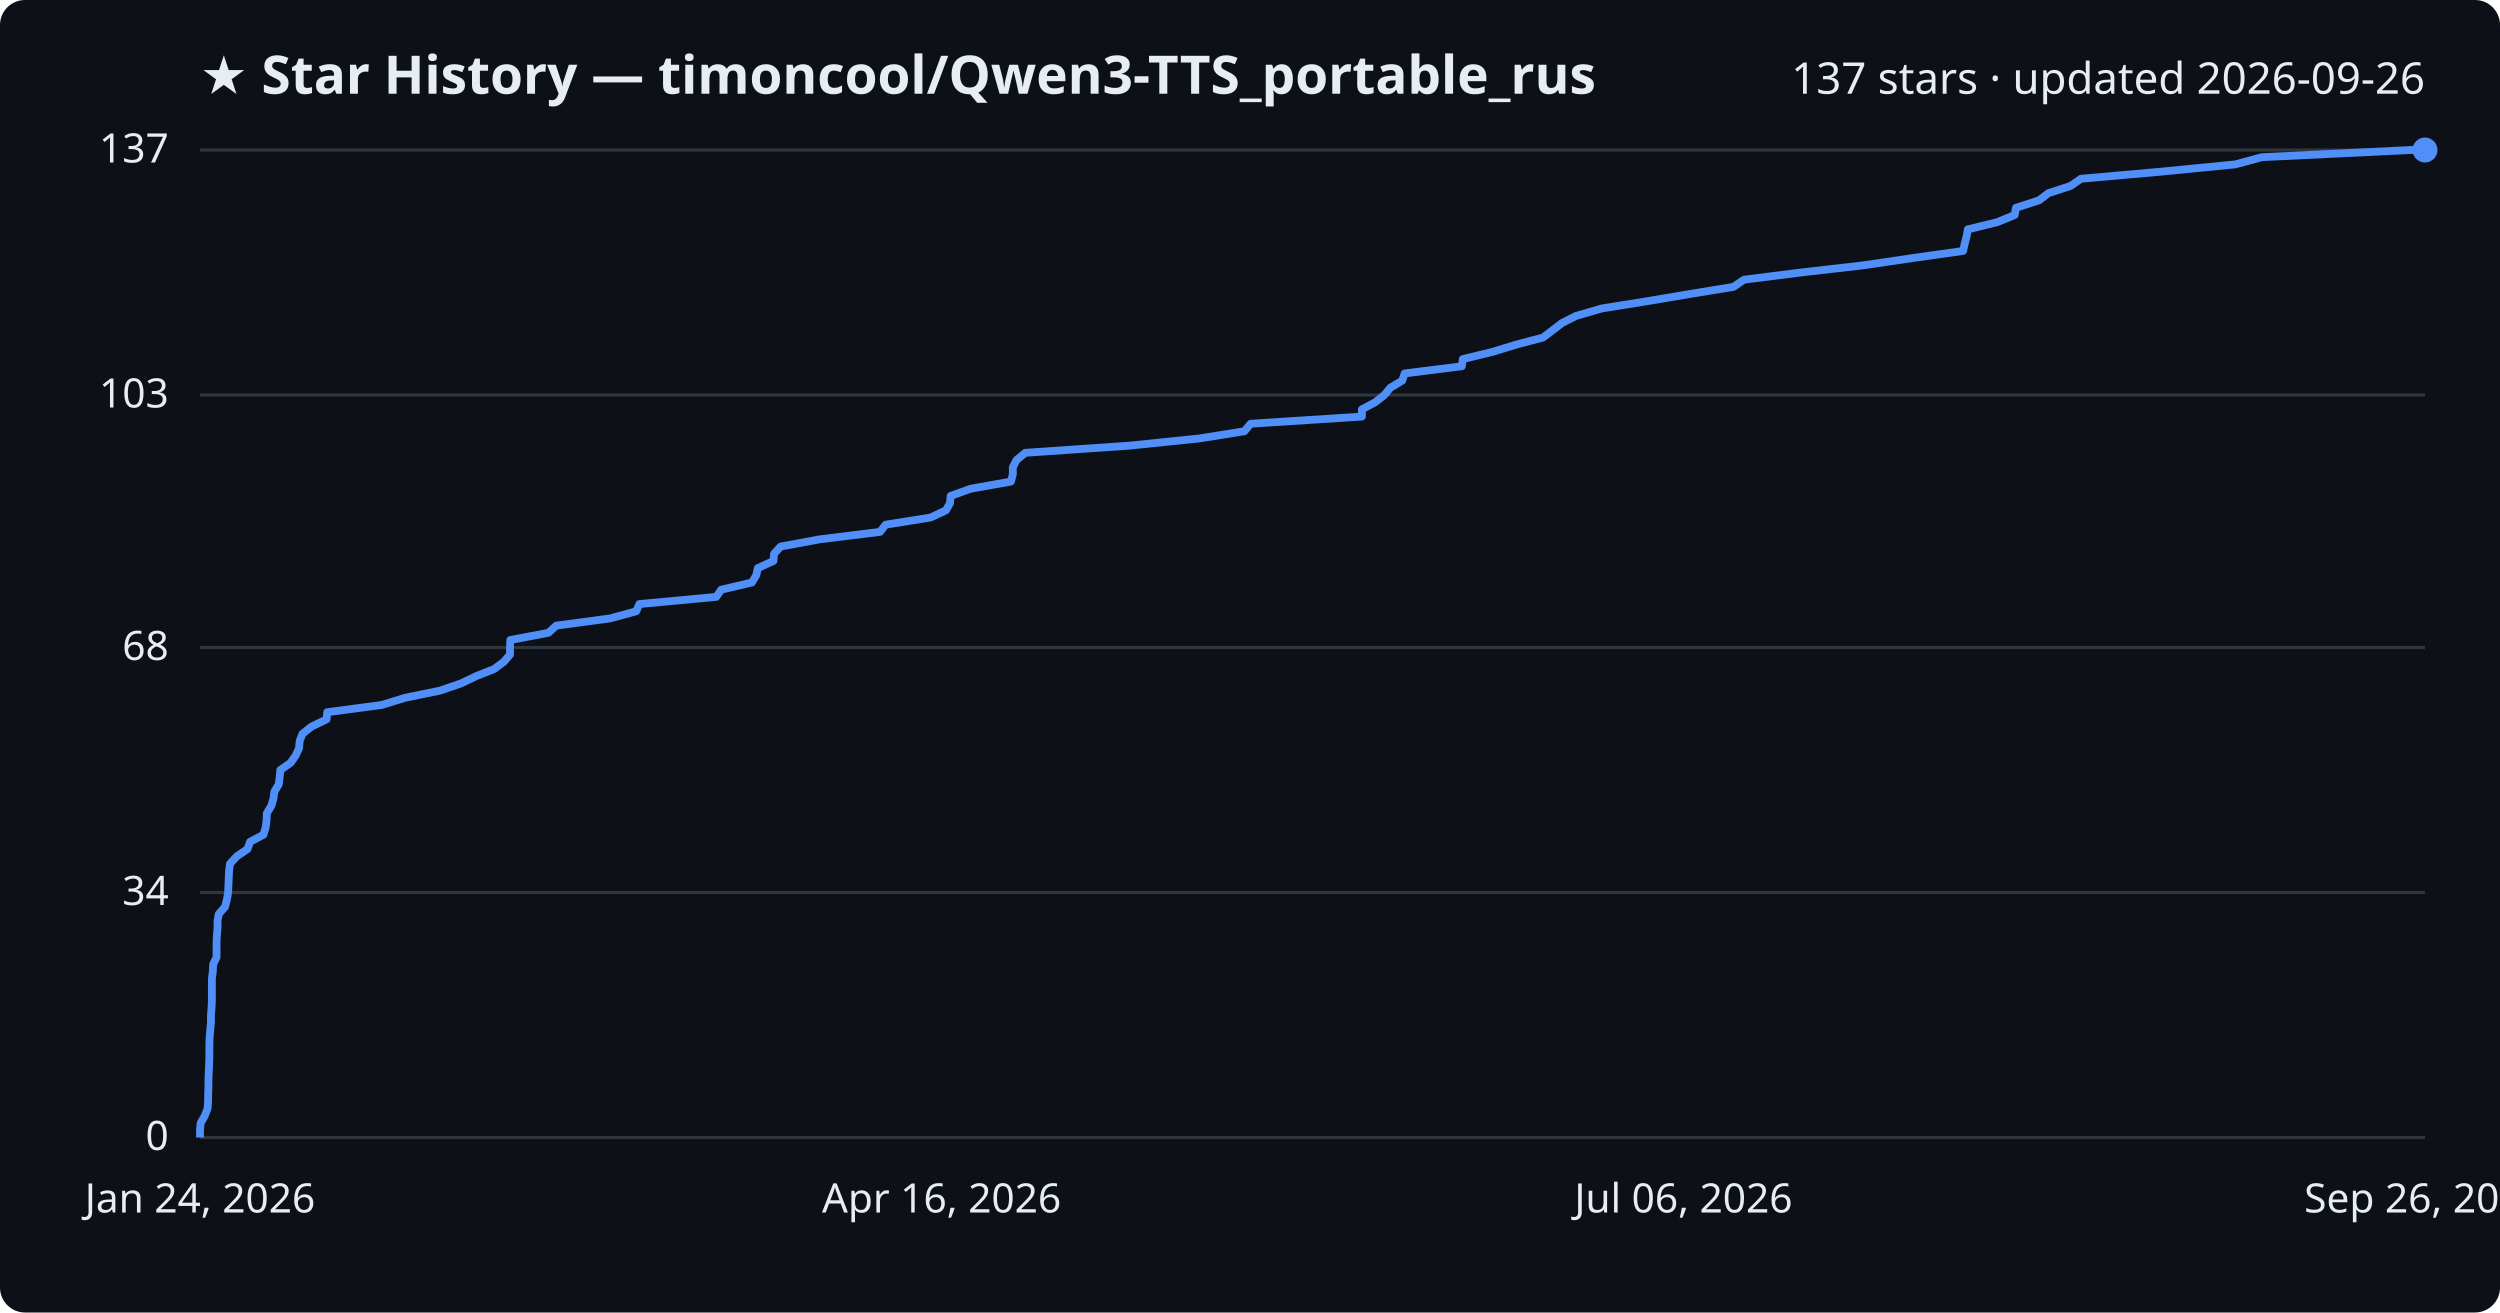
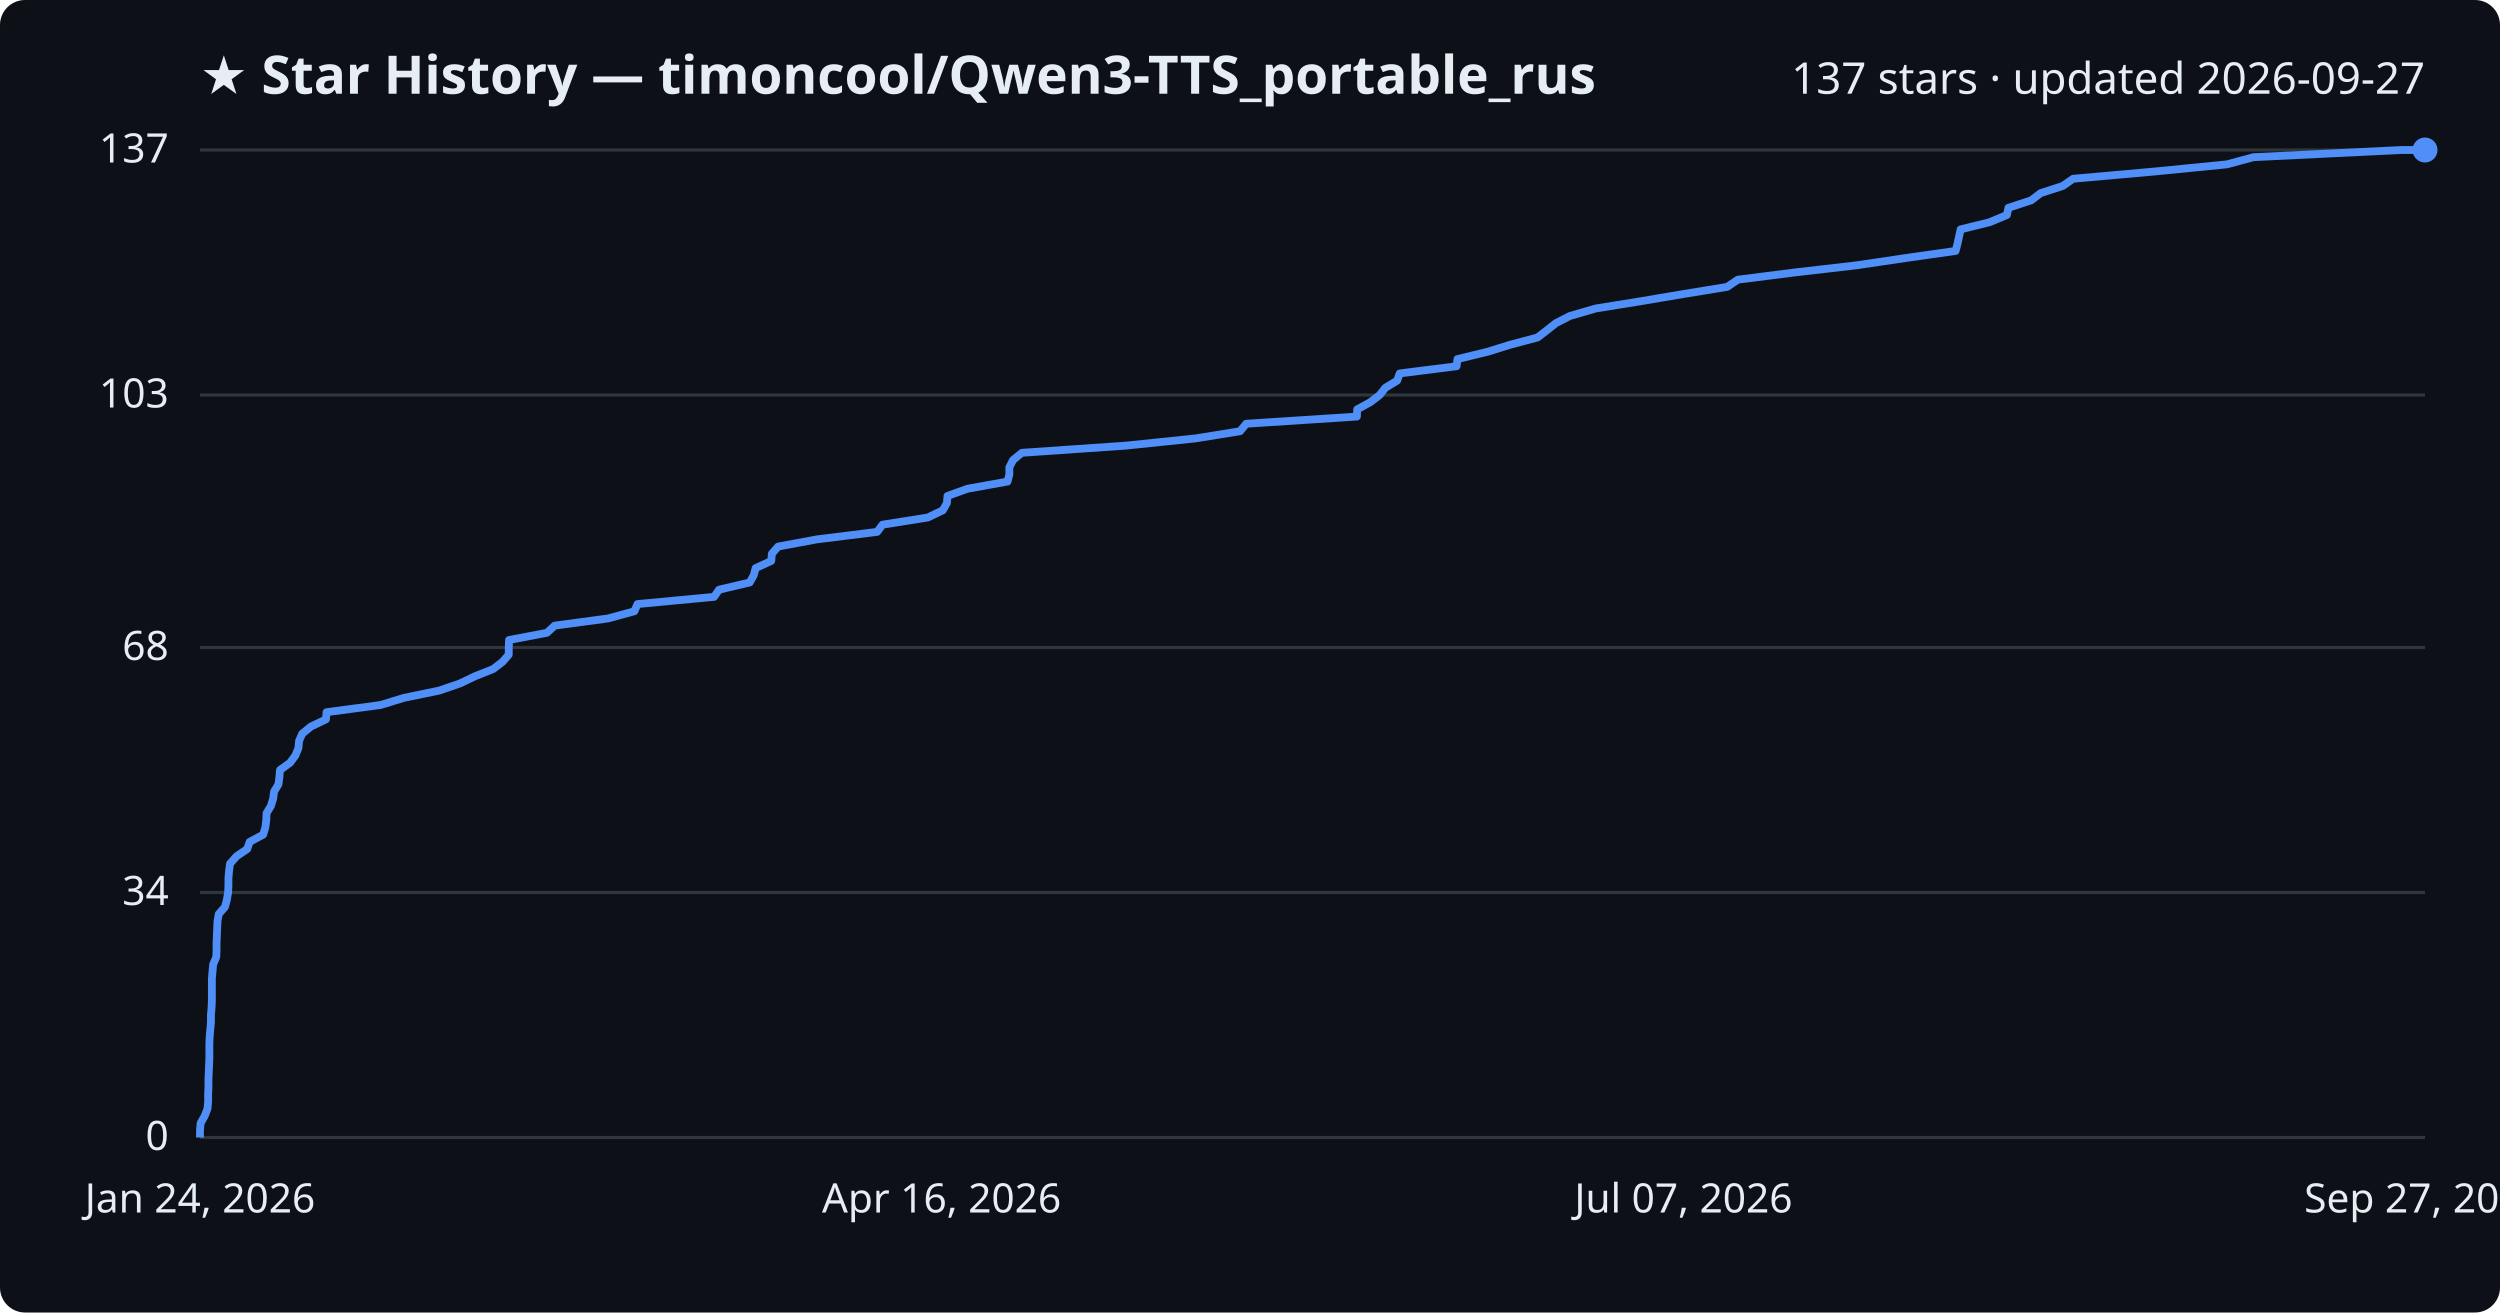
<svg xmlns="http://www.w3.org/2000/svg" viewBox="0 0 800 420" font-family="Segoe UI, sans-serif">
  <rect width="800" height="420" fill="#0d1117" rx="8" />
  <text x="64" y="30" fill="#e6edf3" font-size="17" font-weight="700">★ Star History — timoncool/Qwen3-TTS_portable_rus</text>
-   <text x="776" y="30" fill="#e6edf3" font-size="14" text-anchor="end">137 stars · updated 2026-09-26</text>
+   <text x="776" y="30" fill="#e6edf3" font-size="14" text-anchor="end">137 stars · updated 2026-09-27</text>
  <line x1="64" y1="364.0" x2="776" y2="364.0" stroke="#30363d" stroke-width="1" />
  <text x="54" y="368.0" fill="#e6edf3" font-size="13" text-anchor="end">0</text>
  <line x1="64" y1="285.6" x2="776" y2="285.6" stroke="#30363d" stroke-width="1" />
  <text x="54" y="289.6" fill="#e6edf3" font-size="13" text-anchor="end">34</text>
  <line x1="64" y1="207.2" x2="776" y2="207.2" stroke="#30363d" stroke-width="1" />
  <text x="54" y="211.2" fill="#e6edf3" font-size="13" text-anchor="end">68</text>
  <line x1="64" y1="126.4" x2="776" y2="126.4" stroke="#30363d" stroke-width="1" />
  <text x="54" y="130.4" fill="#e6edf3" font-size="13" text-anchor="end">103</text>
  <line x1="64" y1="48.0" x2="776" y2="48.0" stroke="#30363d" stroke-width="1" />
  <text x="54" y="52.0" fill="#e6edf3" font-size="13" text-anchor="end">137</text>
-   <path d="M64.0,364.0 L64.0,361.7 L64.2,359.4 L65.5,357.1 L66.4,354.8 L66.6,352.5 L66.6,350.2 L66.7,347.9 L66.7,345.5 L66.8,343.2 L66.9,340.9 L67.0,338.6 L67.0,336.3 L67.0,334.0 L67.1,331.7 L67.3,329.4 L67.5,327.1 L67.5,324.8 L67.7,322.5 L67.8,320.2 L67.8,317.9 L67.8,315.6 L67.8,313.3 L68.1,310.9 L68.2,308.6 L69.3,306.3 L69.3,304.0 L69.3,301.7 L69.4,299.4 L69.6,297.1 L69.6,294.8 L70.0,292.5 L72.0,290.2 L72.6,287.9 L73.0,285.6 L73.1,283.3 L73.2,281.0 L73.3,278.7 L73.6,276.4 L75.8,274.0 L79.2,271.7 L80.0,269.4 L84.3,267.1 L85.0,264.8 L85.3,262.5 L85.4,260.2 L86.8,257.9 L87.5,255.6 L87.8,253.3 L89.2,251.0 L89.5,248.7 L89.7,246.4 L93.0,244.1 L94.6,241.8 L95.7,239.4 L95.9,237.1 L96.8,234.8 L99.7,232.5 L104.5,230.2 L104.7,227.9 L122.1,225.6 L129.6,223.3 L140.8,221.0 L147.5,218.7 L152.3,216.4 L158.1,214.1 L161.2,211.8 L163.2,209.5 L163.2,207.2 L163.3,204.8 L175.5,202.5 L178.0,200.2 L195.2,197.9 L203.6,195.6 L204.6,193.3 L229.2,191.0 L230.8,188.7 L240.6,186.4 L242.0,184.1 L242.5,181.8 L247.5,179.5 L247.7,177.2 L249.8,174.9 L262.2,172.6 L281.6,170.2 L283.4,167.9 L297.8,165.6 L302.7,163.3 L304.0,161.0 L304.2,158.7 L310.6,156.4 L323.5,154.1 L324.1,151.8 L324.1,149.5 L325.3,147.2 L328.1,144.9 L361.5,142.6 L383.8,140.3 L398.2,138.0 L400.2,135.6 L435.8,133.3 L435.8,131.0 L440.1,128.7 L443.0,126.4 L444.9,124.1 L448.7,121.8 L449.5,119.5 L467.8,117.2 L468.1,114.9 L477.6,112.6 L485.1,110.3 L493.8,108.0 L496.8,105.7 L499.8,103.4 L504.3,101.1 L512.6,98.7 L527.0,96.4 L540.6,94.1 L554.7,91.8 L558.1,89.5 L576.3,87.2 L596.3,84.9 L611.9,82.6 L628.2,80.3 L628.7,78.0 L629.3,75.7 L629.7,73.4 L639.1,71.1 L644.7,68.8 L645.1,66.5 L652.5,64.1 L655.5,61.8 L662.6,59.5 L665.9,57.2 L691.9,54.9 L715.3,52.6 L723.8,50.3 L771.4,48.0 L776.0,48.0" fill="none" stroke="#4f8ff7" stroke-width="2.5" stroke-linejoin="round" />
+   <path d="M64.0,364.0 L64.0,361.7 L64.2,359.4 L65.5,357.1 L66.4,354.8 L66.6,352.5 L66.6,350.2 L66.7,347.9 L66.7,345.5 L66.8,343.2 L66.9,340.9 L67.0,338.6 L67.0,336.3 L67.0,334.0 L67.1,331.7 L67.3,329.4 L67.5,327.1 L67.5,324.8 L67.7,322.5 L67.8,320.2 L67.8,317.9 L67.8,315.6 L67.8,313.3 L68.0,310.9 L68.2,308.6 L69.2,306.3 L69.3,304.0 L69.3,301.7 L69.4,299.4 L69.5,297.1 L69.6,294.8 L70.0,292.5 L72.0,290.2 L72.6,287.9 L73.0,285.6 L73.1,283.3 L73.1,281.0 L73.3,278.7 L73.6,276.4 L75.7,274.0 L79.1,271.7 L79.9,269.4 L84.2,267.1 L84.9,264.8 L85.2,262.5 L85.3,260.2 L86.7,257.9 L87.4,255.6 L87.7,253.3 L89.1,251.0 L89.4,248.7 L89.6,246.4 L92.8,244.1 L94.5,241.8 L95.5,239.4 L95.7,237.1 L96.7,234.8 L99.5,232.5 L104.3,230.2 L104.5,227.9 L121.8,225.6 L129.3,223.3 L140.5,221.0 L147.2,218.7 L152.0,216.4 L157.8,214.1 L160.8,211.8 L162.8,209.5 L162.8,207.2 L162.9,204.8 L175.0,202.5 L177.5,200.2 L194.6,197.9 L203.0,195.6 L204.0,193.3 L228.5,191.0 L230.1,188.7 L239.9,186.4 L241.2,184.1 L241.8,181.8 L246.8,179.5 L247.0,177.2 L249.0,174.9 L261.4,172.6 L280.7,170.2 L282.4,167.9 L296.9,165.6 L301.7,163.3 L303.0,161.0 L303.2,158.7 L309.6,156.4 L322.4,154.1 L323.0,151.8 L323.0,149.5 L324.2,147.2 L327.0,144.9 L360.3,142.6 L382.5,140.3 L396.8,138.0 L398.8,135.6 L434.2,133.3 L434.3,131.0 L438.5,128.7 L441.5,126.4 L443.3,124.1 L447.1,121.8 L447.9,119.5 L466.1,117.2 L466.4,114.9 L475.9,112.6 L483.3,110.3 L492.0,108.0 L495.0,105.7 L497.9,103.4 L502.4,101.1 L510.7,98.7 L525.0,96.4 L538.6,94.1 L552.7,91.8 L556.1,89.5 L574.2,87.2 L594.1,84.9 L609.6,82.6 L625.8,80.3 L626.4,78.0 L626.9,75.7 L627.4,73.4 L636.7,71.1 L642.2,68.8 L642.7,66.5 L650.0,64.1 L653.0,61.8 L660.1,59.5 L663.4,57.2 L689.3,54.9 L712.6,52.6 L721.1,50.3 L768.4,48.0 L776.0,48.0" fill="none" stroke="#4f8ff7" stroke-width="2.5" stroke-linejoin="round" />
  <circle cx="776.0" cy="48.0" r="4" fill="#4f8ff7" />
  <text x="64.0" y="388" fill="#e6edf3" font-size="13" text-anchor="middle">Jan 24, 2026</text>
  <text x="301.3" y="388" fill="#e6edf3" font-size="13" text-anchor="middle">Apr 16, 2026</text>
-   <text x="538.7" y="388" fill="#e6edf3" font-size="13" text-anchor="middle">Jul 06, 2026</text>
-   <text x="776.0" y="388" fill="#e6edf3" font-size="13" text-anchor="middle">Sep 26, 2026</text>
+   <text x="538.7" y="388" fill="#e6edf3" font-size="13" text-anchor="middle">Jul 07, 2026</text>
+   <text x="776.0" y="388" fill="#e6edf3" font-size="13" text-anchor="middle">Sep 27, 2026</text>
</svg>
